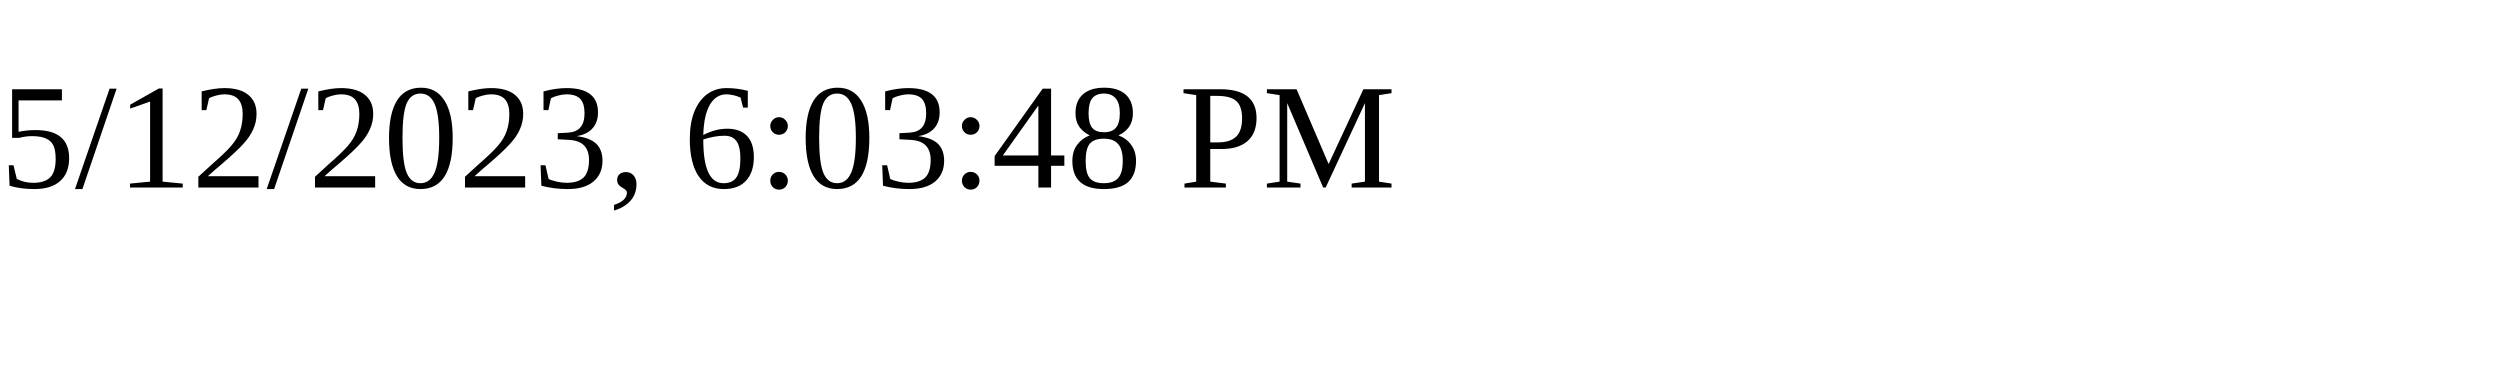
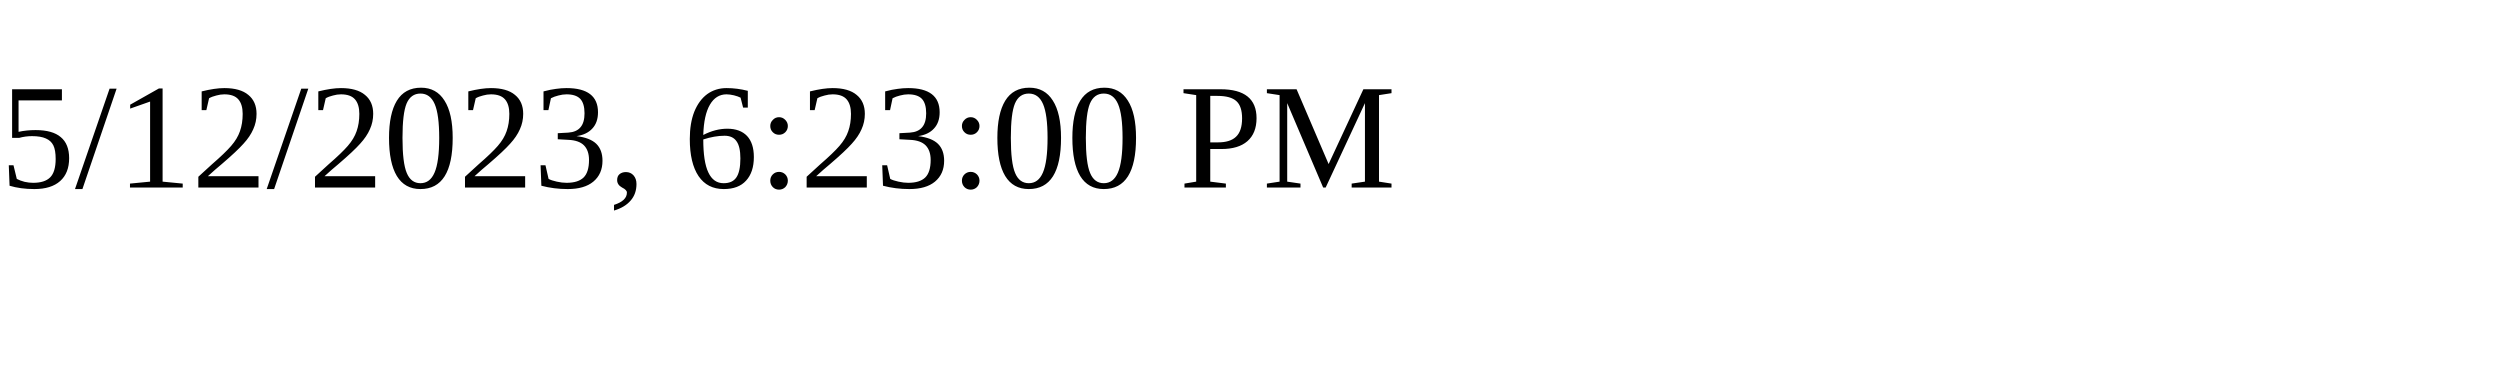
<svg xmlns="http://www.w3.org/2000/svg" height="30" width="200">
-   <text x="0" y="15">5/12/2023, 6:03:48 PM</text>
+   <text x="0" y="15">5/12/2023, 6:23:00 PM</text>
</svg>
